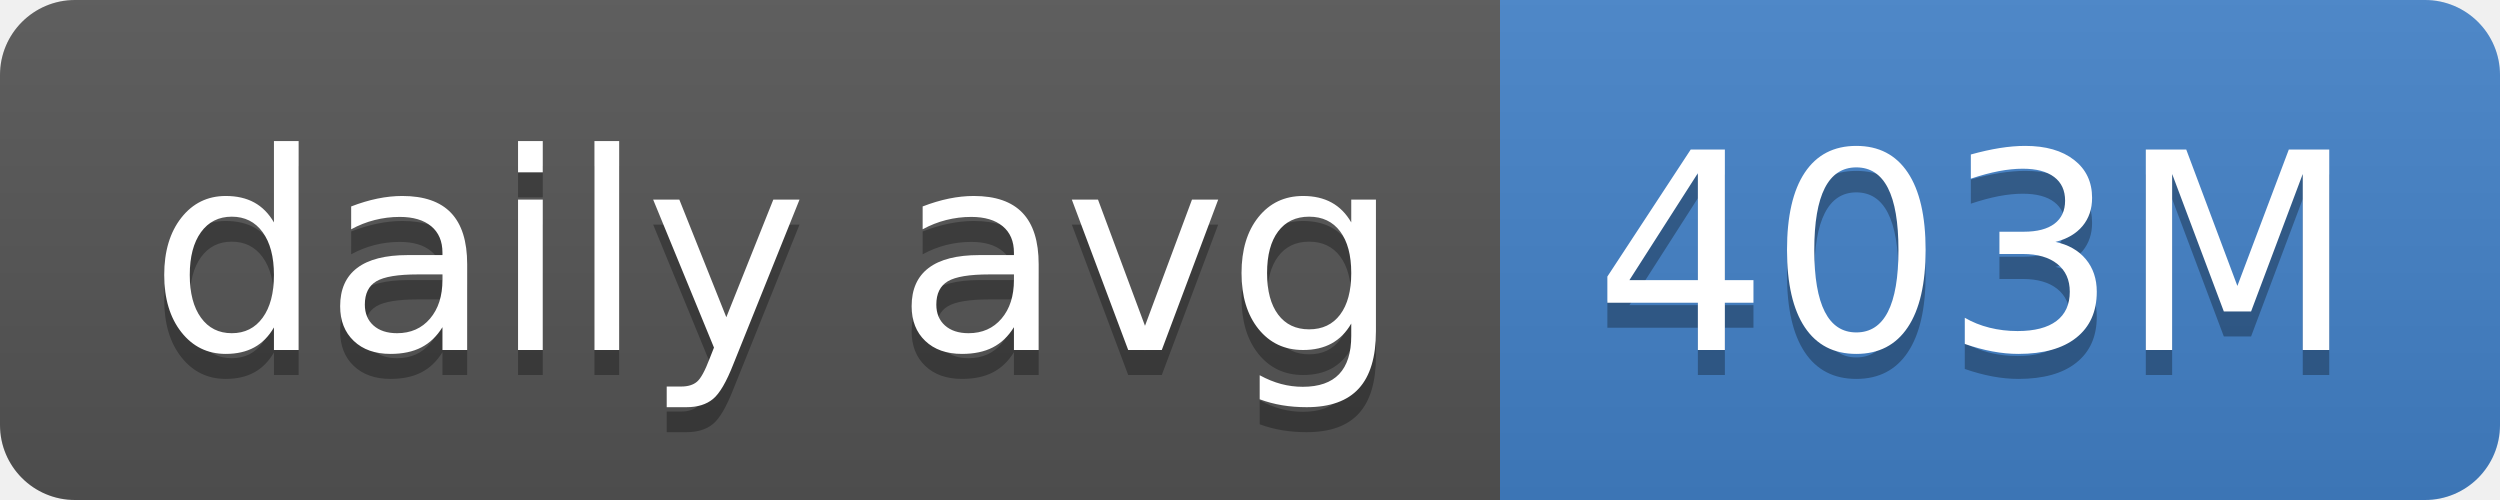
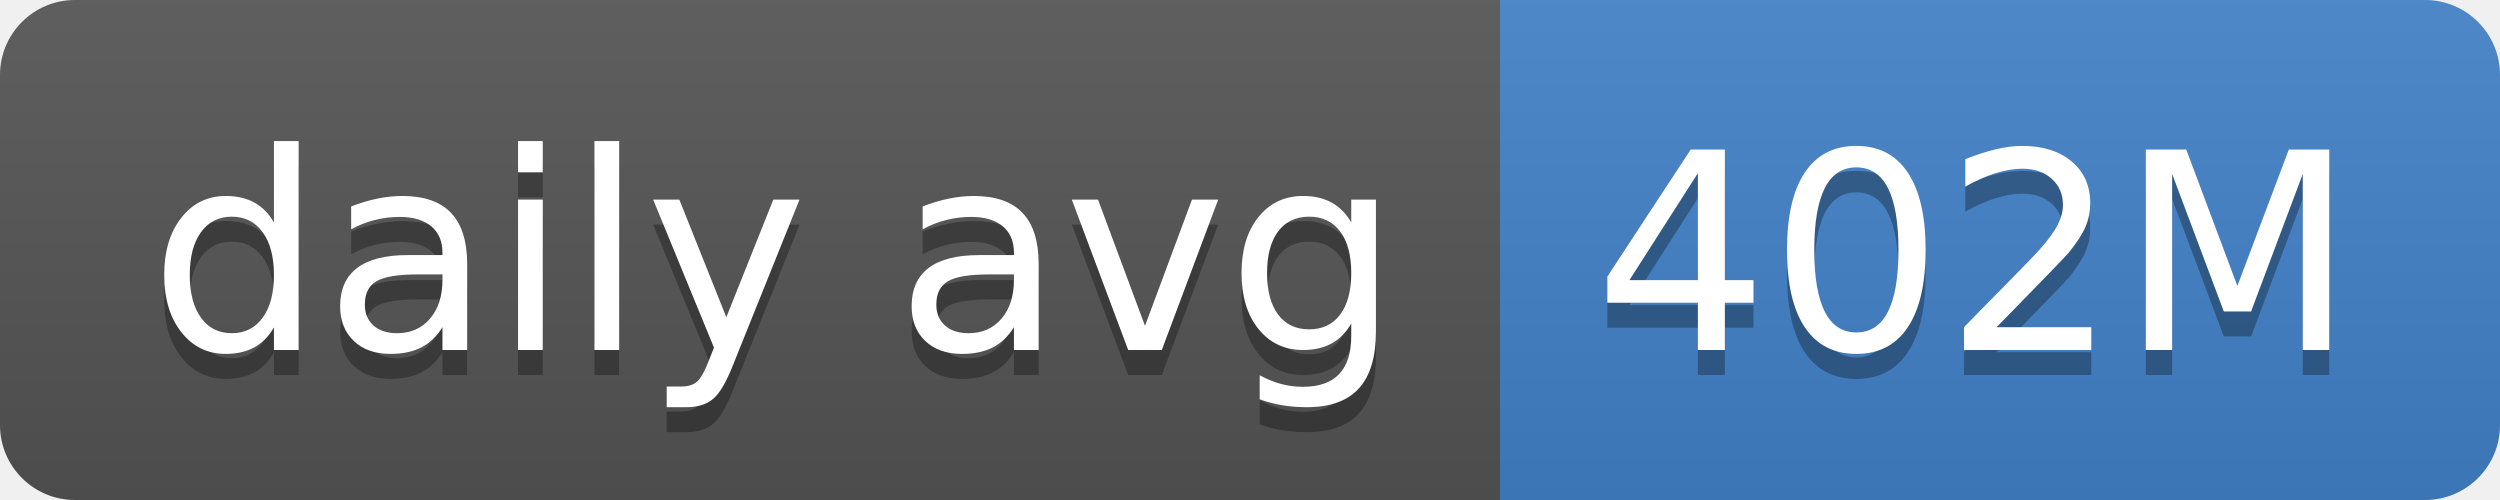
- <svg xmlns="http://www.w3.org/2000/svg" width="100" height="20" role="img" aria-label="daily avg: 403M">
+ <svg xmlns="http://www.w3.org/2000/svg" width="100" height="20" role="img" aria-label="daily avg: 402M">
  <linearGradient id="s" x2="0" y2="100%">
    <stop offset="0" stop-color="#bbb" stop-opacity=".1" />
    <stop offset="1" stop-opacity=".1" />
  </linearGradient>
  <clipPath id="r">
    <rect width="100" height="20" rx="3" fill="#fff" />
  </clipPath>
  <g clip-path="url(#r)">
    <rect width="60" height="20" fill="#555" />
    <rect x="60" width="40" height="20" fill="#4382c9" />
    <rect width="100" height="20" fill="url(#s)" />
  </g>
  <g fill="#fff" text-anchor="middle" font-family="Verdana,Geneva,DejaVu Sans,sans-serif" text-rendering="geometricPrecision" font-size="110">
    <text aria-hidden="true" x="310" y="150" fill="#010101" fill-opacity=".3" transform="scale(.1)" textLength="500">daily avg</text>
    <text x="310" y="140" transform="scale(.1)" fill="#fff" textLength="500">daily avg</text>
-     <text aria-hidden="true" x="790" y="150" fill="#010101" fill-opacity=".3" transform="scale(.1)" textLength="300">403M</text>
-     <text x="790" y="140" transform="scale(.1)" fill="#fff" textLength="300">403M</text>
+     <text aria-hidden="true" x="790" y="150" fill="#010101" fill-opacity=".3" transform="scale(.1)" textLength="300">402M</text>
+     <text x="790" y="140" transform="scale(.1)" fill="#fff" textLength="300">402M</text>
  </g>
</svg>
